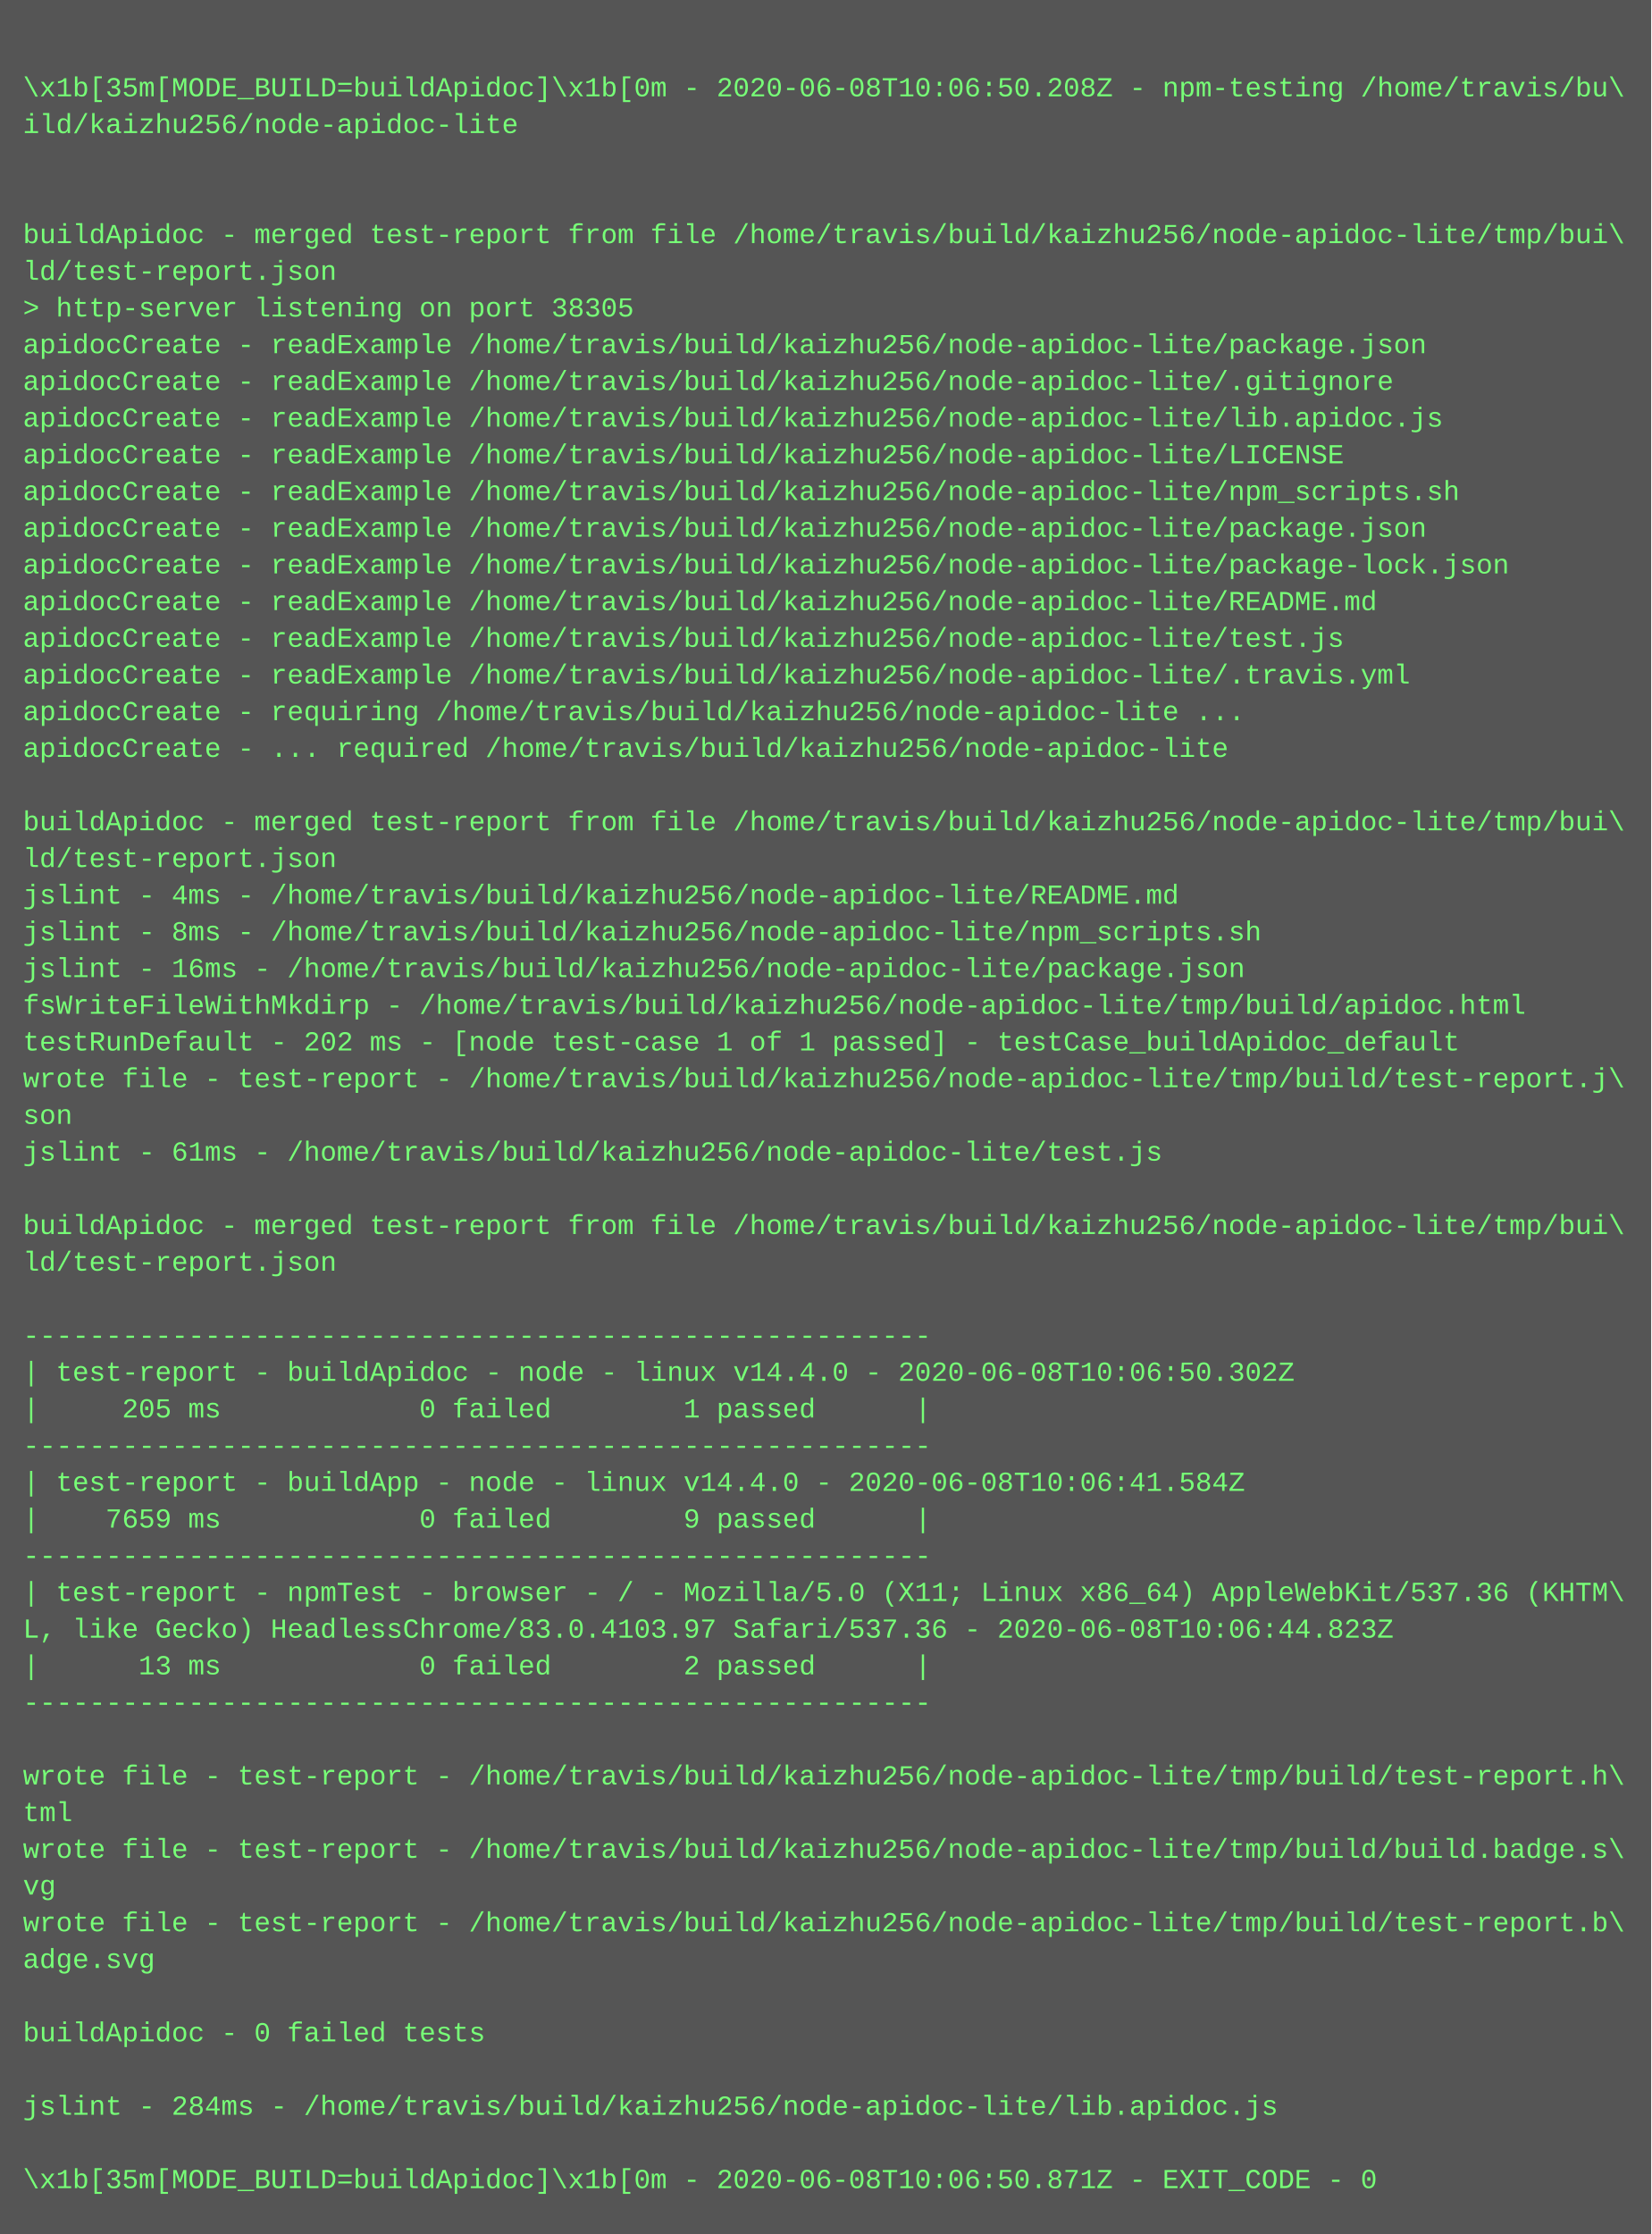
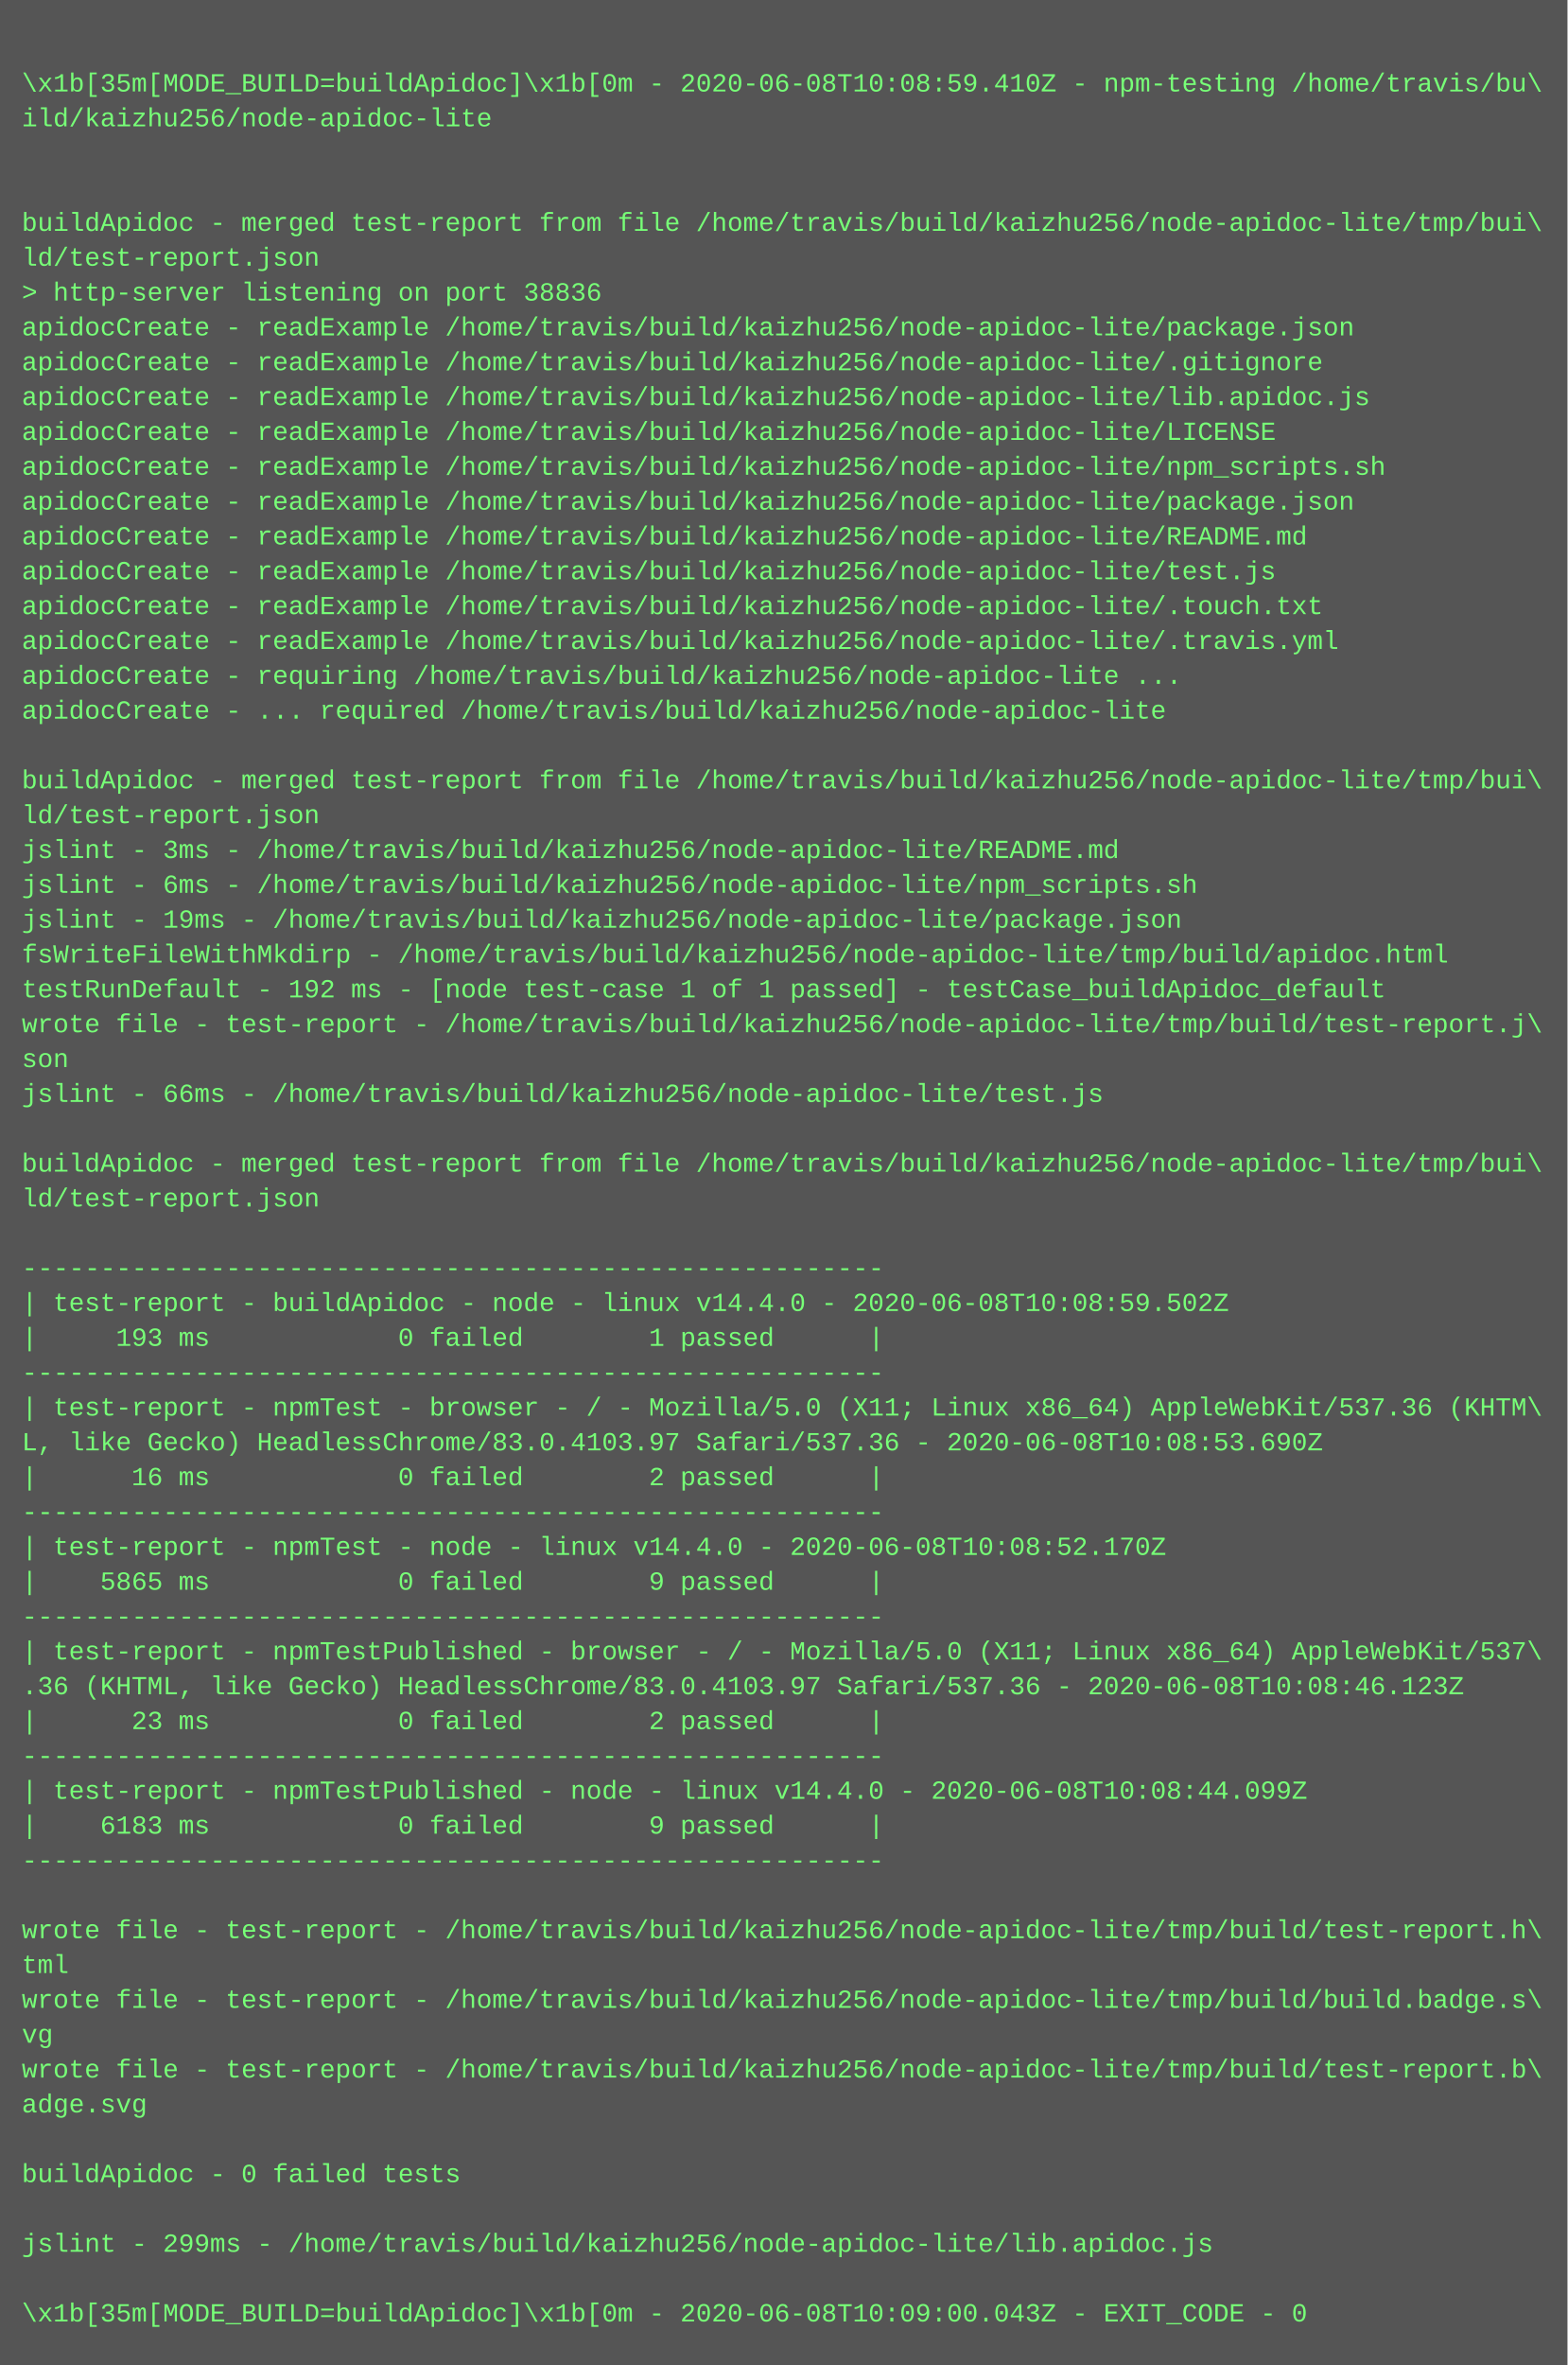
- <svg xmlns="http://www.w3.org/2000/svg" height="974" width="720">
-   <rect height="974" fill="#555" width="720" />
+ <svg xmlns="http://www.w3.org/2000/svg" height="1086" width="720">
+   <rect height="1086" fill="#555" width="720" />
  <text fill="#7f7" font-family="Courier New" font-size="12" xml:space="preserve">
    <tspan x="10" y="26" />
-     <tspan x="10" y="42">\x1b[35m[MODE_BUILD=buildApidoc]\x1b[0m - 2020-06-08T10:06:50.208Z - npm-testing /home/travis/bu\</tspan>
+     <tspan x="10" y="42">\x1b[35m[MODE_BUILD=buildApidoc]\x1b[0m - 2020-06-08T10:08:59.410Z - npm-testing /home/travis/bu\</tspan>
    <tspan x="10" y="58">ild/kaizhu256/node-apidoc-lite</tspan>
    <tspan x="10" y="74" />
    <tspan x="10" y="90" />
    <tspan x="10" y="106">buildApidoc - merged test-report from file /home/travis/build/kaizhu256/node-apidoc-lite/tmp/bui\</tspan>
    <tspan x="10" y="122">ld/test-report.json</tspan>
-     <tspan x="10" y="138">&gt; http-server listening on port 38305</tspan>
+     <tspan x="10" y="138">&gt; http-server listening on port 38836</tspan>
    <tspan x="10" y="154">apidocCreate - readExample /home/travis/build/kaizhu256/node-apidoc-lite/package.json</tspan>
    <tspan x="10" y="170">apidocCreate - readExample /home/travis/build/kaizhu256/node-apidoc-lite/.gitignore</tspan>
    <tspan x="10" y="186">apidocCreate - readExample /home/travis/build/kaizhu256/node-apidoc-lite/lib.apidoc.js</tspan>
    <tspan x="10" y="202">apidocCreate - readExample /home/travis/build/kaizhu256/node-apidoc-lite/LICENSE</tspan>
    <tspan x="10" y="218">apidocCreate - readExample /home/travis/build/kaizhu256/node-apidoc-lite/npm_scripts.sh</tspan>
    <tspan x="10" y="234">apidocCreate - readExample /home/travis/build/kaizhu256/node-apidoc-lite/package.json</tspan>
-     <tspan x="10" y="250">apidocCreate - readExample /home/travis/build/kaizhu256/node-apidoc-lite/package-lock.json</tspan>
-     <tspan x="10" y="266">apidocCreate - readExample /home/travis/build/kaizhu256/node-apidoc-lite/README.md</tspan>
-     <tspan x="10" y="282">apidocCreate - readExample /home/travis/build/kaizhu256/node-apidoc-lite/test.js</tspan>
+     <tspan x="10" y="250">apidocCreate - readExample /home/travis/build/kaizhu256/node-apidoc-lite/README.md</tspan>
+     <tspan x="10" y="266">apidocCreate - readExample /home/travis/build/kaizhu256/node-apidoc-lite/test.js</tspan>
+     <tspan x="10" y="282">apidocCreate - readExample /home/travis/build/kaizhu256/node-apidoc-lite/.touch.txt</tspan>
    <tspan x="10" y="298">apidocCreate - readExample /home/travis/build/kaizhu256/node-apidoc-lite/.travis.yml</tspan>
    <tspan x="10" y="314">apidocCreate - requiring /home/travis/build/kaizhu256/node-apidoc-lite ...</tspan>
    <tspan x="10" y="330">apidocCreate - ... required /home/travis/build/kaizhu256/node-apidoc-lite</tspan>
    <tspan x="10" y="346" />
    <tspan x="10" y="362">buildApidoc - merged test-report from file /home/travis/build/kaizhu256/node-apidoc-lite/tmp/bui\</tspan>
    <tspan x="10" y="378">ld/test-report.json</tspan>
-     <tspan x="10" y="394">jslint - 4ms - /home/travis/build/kaizhu256/node-apidoc-lite/README.md</tspan>
-     <tspan x="10" y="410">jslint - 8ms - /home/travis/build/kaizhu256/node-apidoc-lite/npm_scripts.sh</tspan>
-     <tspan x="10" y="426">jslint - 16ms - /home/travis/build/kaizhu256/node-apidoc-lite/package.json</tspan>
+     <tspan x="10" y="394">jslint - 3ms - /home/travis/build/kaizhu256/node-apidoc-lite/README.md</tspan>
+     <tspan x="10" y="410">jslint - 6ms - /home/travis/build/kaizhu256/node-apidoc-lite/npm_scripts.sh</tspan>
+     <tspan x="10" y="426">jslint - 19ms - /home/travis/build/kaizhu256/node-apidoc-lite/package.json</tspan>
    <tspan x="10" y="442">fsWriteFileWithMkdirp - /home/travis/build/kaizhu256/node-apidoc-lite/tmp/build/apidoc.html</tspan>
-     <tspan x="10" y="458">testRunDefault - 202 ms - [node test-case 1 of 1 passed] - testCase_buildApidoc_default</tspan>
+     <tspan x="10" y="458">testRunDefault - 192 ms - [node test-case 1 of 1 passed] - testCase_buildApidoc_default</tspan>
    <tspan x="10" y="474">wrote file - test-report - /home/travis/build/kaizhu256/node-apidoc-lite/tmp/build/test-report.j\</tspan>
    <tspan x="10" y="490">son</tspan>
-     <tspan x="10" y="506">jslint - 61ms - /home/travis/build/kaizhu256/node-apidoc-lite/test.js</tspan>
+     <tspan x="10" y="506">jslint - 66ms - /home/travis/build/kaizhu256/node-apidoc-lite/test.js</tspan>
    <tspan x="10" y="522" />
    <tspan x="10" y="538">buildApidoc - merged test-report from file /home/travis/build/kaizhu256/node-apidoc-lite/tmp/bui\</tspan>
    <tspan x="10" y="554">ld/test-report.json</tspan>
    <tspan x="10" y="570" />
    <tspan x="10" y="586">-------------------------------------------------------</tspan>
-     <tspan x="10" y="602">| test-report - buildApidoc - node - linux v14.4.0 - 2020-06-08T10:06:50.302Z</tspan>
-     <tspan x="10" y="618">|     205 ms            0 failed        1 passed      |</tspan>
+     <tspan x="10" y="602">| test-report - buildApidoc - node - linux v14.4.0 - 2020-06-08T10:08:59.502Z</tspan>
+     <tspan x="10" y="618">|     193 ms            0 failed        1 passed      |</tspan>
    <tspan x="10" y="634">-------------------------------------------------------</tspan>
-     <tspan x="10" y="650">| test-report - buildApp - node - linux v14.4.0 - 2020-06-08T10:06:41.584Z</tspan>
-     <tspan x="10" y="666">|    7659 ms            0 failed        9 passed      |</tspan>
-     <tspan x="10" y="682">-------------------------------------------------------</tspan>
-     <tspan x="10" y="698">| test-report - npmTest - browser - / - Mozilla/5.0 (X11; Linux x86_64) AppleWebKit/537.36 (KHTM\</tspan>
-     <tspan x="10" y="714">L, like Gecko) HeadlessChrome/83.0.4103.97 Safari/537.36 - 2020-06-08T10:06:44.823Z</tspan>
-     <tspan x="10" y="730">|      13 ms            0 failed        2 passed      |</tspan>
+     <tspan x="10" y="650">| test-report - npmTest - browser - / - Mozilla/5.0 (X11; Linux x86_64) AppleWebKit/537.36 (KHTM\</tspan>
+     <tspan x="10" y="666">L, like Gecko) HeadlessChrome/83.0.4103.97 Safari/537.36 - 2020-06-08T10:08:53.690Z</tspan>
+     <tspan x="10" y="682">|      16 ms            0 failed        2 passed      |</tspan>
+     <tspan x="10" y="698">-------------------------------------------------------</tspan>
+     <tspan x="10" y="714">| test-report - npmTest - node - linux v14.4.0 - 2020-06-08T10:08:52.170Z</tspan>
+     <tspan x="10" y="730">|    5865 ms            0 failed        9 passed      |</tspan>
    <tspan x="10" y="746">-------------------------------------------------------</tspan>
-     <tspan x="10" y="762" />
-     <tspan x="10" y="778">wrote file - test-report - /home/travis/build/kaizhu256/node-apidoc-lite/tmp/build/test-report.h\</tspan>
-     <tspan x="10" y="794">tml</tspan>
-     <tspan x="10" y="810">wrote file - test-report - /home/travis/build/kaizhu256/node-apidoc-lite/tmp/build/build.badge.s\</tspan>
-     <tspan x="10" y="826">vg</tspan>
-     <tspan x="10" y="842">wrote file - test-report - /home/travis/build/kaizhu256/node-apidoc-lite/tmp/build/test-report.b\</tspan>
-     <tspan x="10" y="858">adge.svg</tspan>
+     <tspan x="10" y="762">| test-report - npmTestPublished - browser - / - Mozilla/5.0 (X11; Linux x86_64) AppleWebKit/537\</tspan>
+     <tspan x="10" y="778">.36 (KHTML, like Gecko) HeadlessChrome/83.0.4103.97 Safari/537.36 - 2020-06-08T10:08:46.123Z</tspan>
+     <tspan x="10" y="794">|      23 ms            0 failed        2 passed      |</tspan>
+     <tspan x="10" y="810">-------------------------------------------------------</tspan>
+     <tspan x="10" y="826">| test-report - npmTestPublished - node - linux v14.4.0 - 2020-06-08T10:08:44.099Z</tspan>
+     <tspan x="10" y="842">|    6183 ms            0 failed        9 passed      |</tspan>
+     <tspan x="10" y="858">-------------------------------------------------------</tspan>
    <tspan x="10" y="874" />
-     <tspan x="10" y="890">buildApidoc - 0 failed tests</tspan>
-     <tspan x="10" y="906" />
-     <tspan x="10" y="922">jslint - 284ms - /home/travis/build/kaizhu256/node-apidoc-lite/lib.apidoc.js</tspan>
-     <tspan x="10" y="938" />
-     <tspan x="10" y="954">\x1b[35m[MODE_BUILD=buildApidoc]\x1b[0m - 2020-06-08T10:06:50.871Z - EXIT_CODE - 0</tspan>
+     <tspan x="10" y="890">wrote file - test-report - /home/travis/build/kaizhu256/node-apidoc-lite/tmp/build/test-report.h\</tspan>
+     <tspan x="10" y="906">tml</tspan>
+     <tspan x="10" y="922">wrote file - test-report - /home/travis/build/kaizhu256/node-apidoc-lite/tmp/build/build.badge.s\</tspan>
+     <tspan x="10" y="938">vg</tspan>
+     <tspan x="10" y="954">wrote file - test-report - /home/travis/build/kaizhu256/node-apidoc-lite/tmp/build/test-report.b\</tspan>
+     <tspan x="10" y="970">adge.svg</tspan>
+     <tspan x="10" y="986" />
+     <tspan x="10" y="1002">buildApidoc - 0 failed tests</tspan>
+     <tspan x="10" y="1018" />
+     <tspan x="10" y="1034">jslint - 299ms - /home/travis/build/kaizhu256/node-apidoc-lite/lib.apidoc.js</tspan>
+     <tspan x="10" y="1050" />
+     <tspan x="10" y="1066">\x1b[35m[MODE_BUILD=buildApidoc]\x1b[0m - 2020-06-08T10:09:00.043Z - EXIT_CODE - 0</tspan>
  </text>
</svg>
